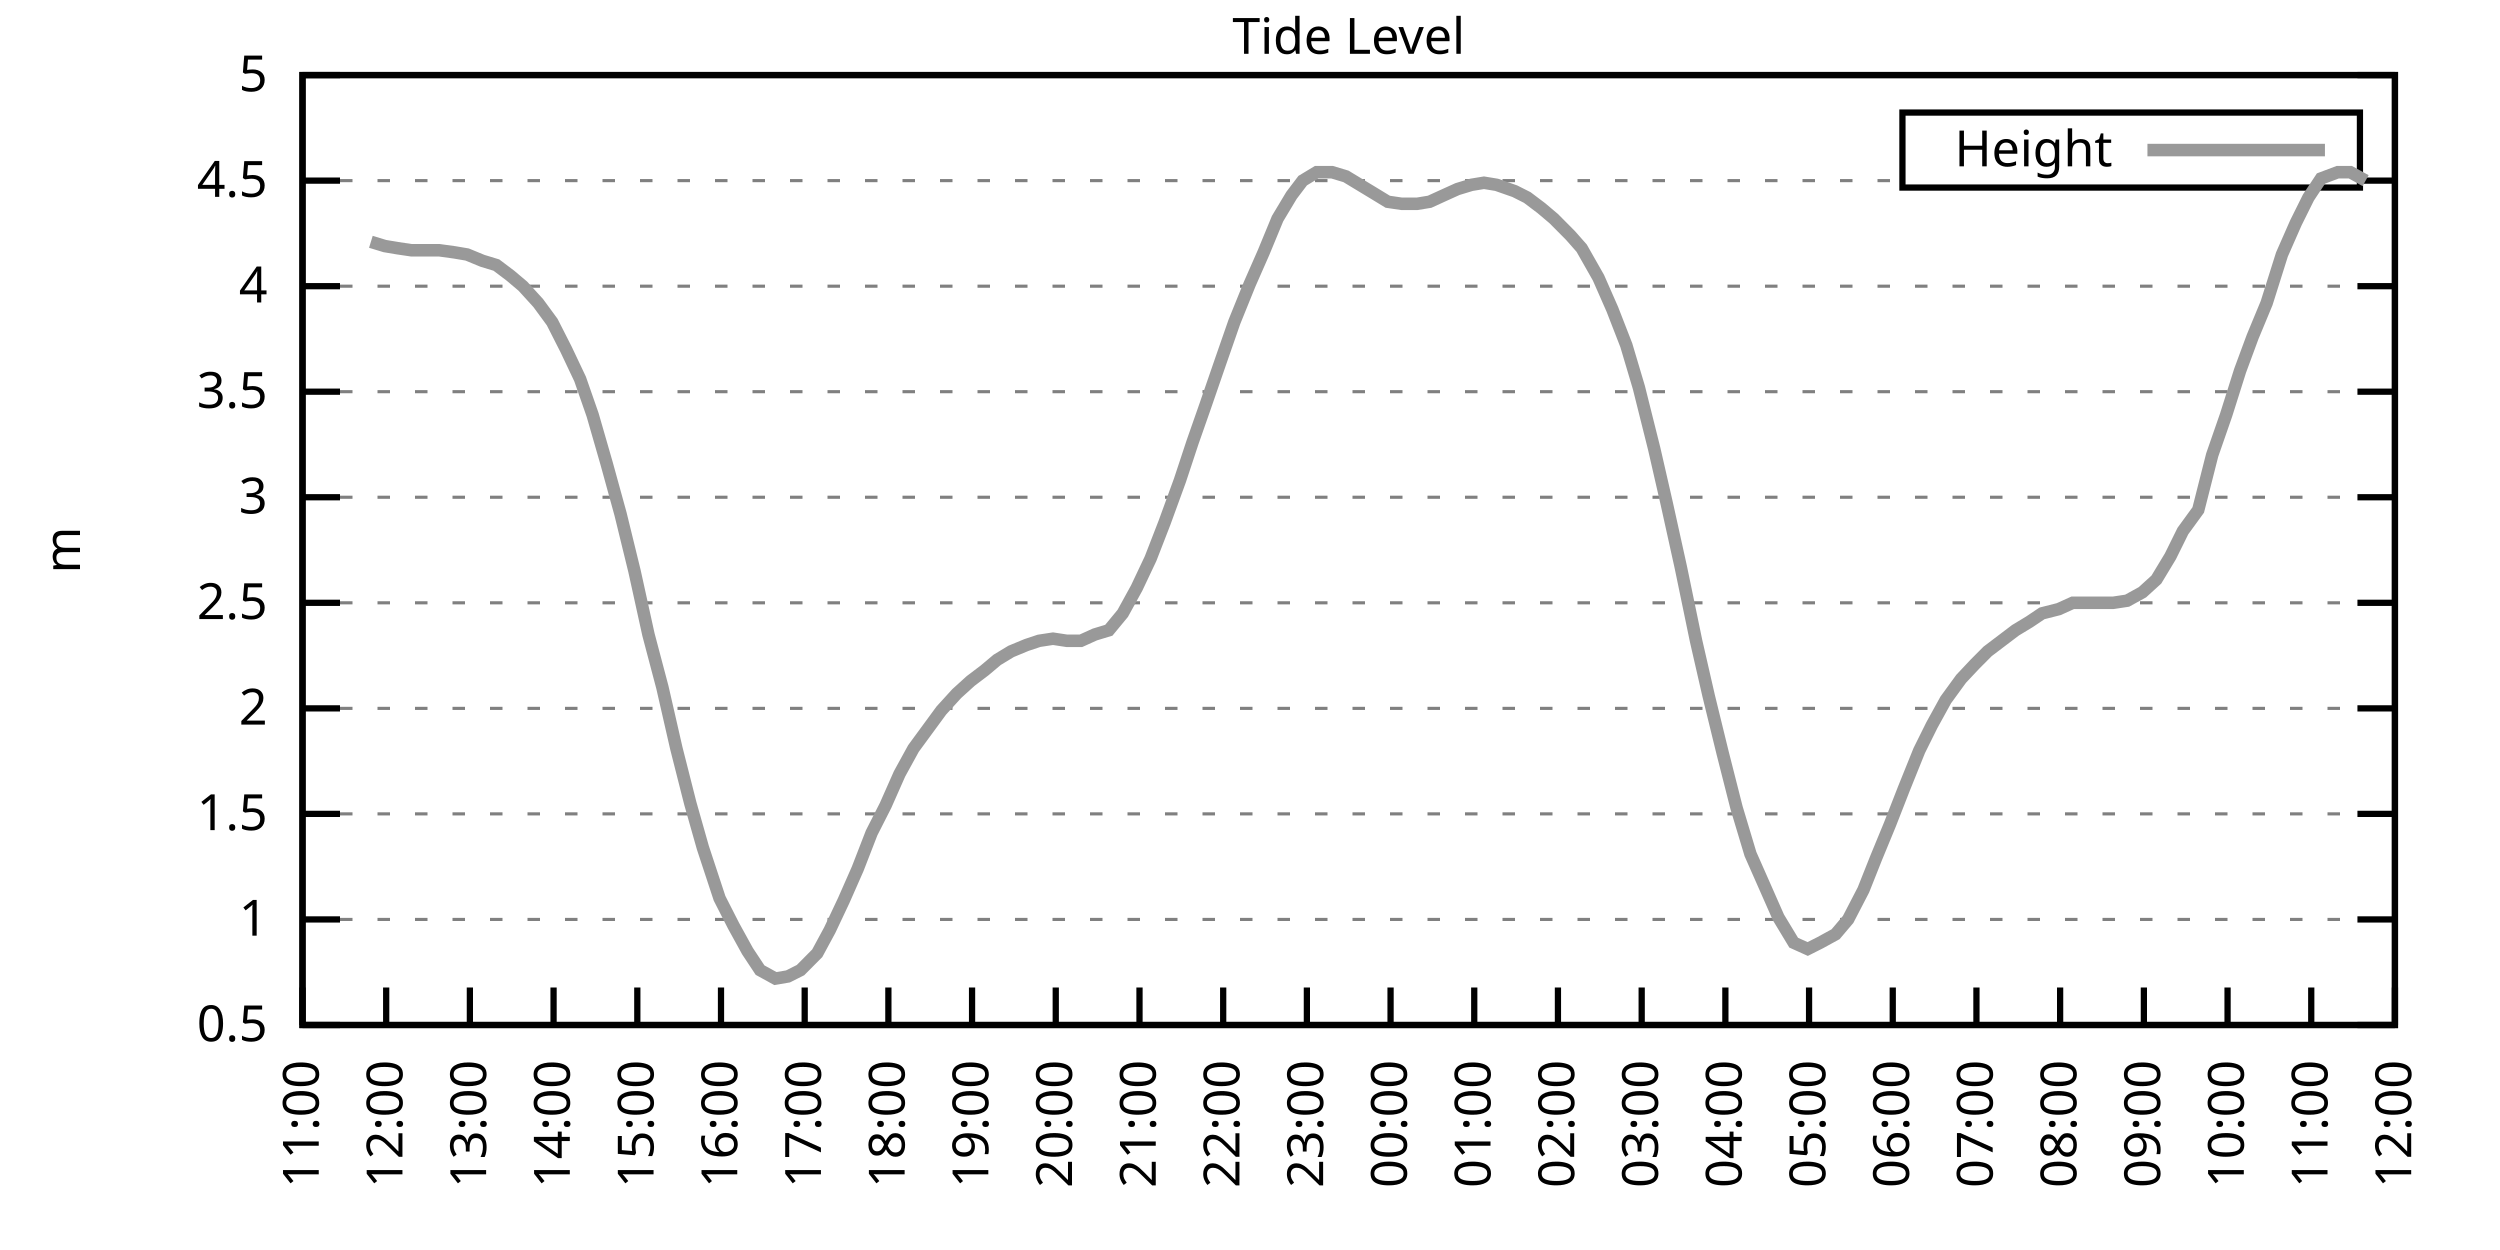
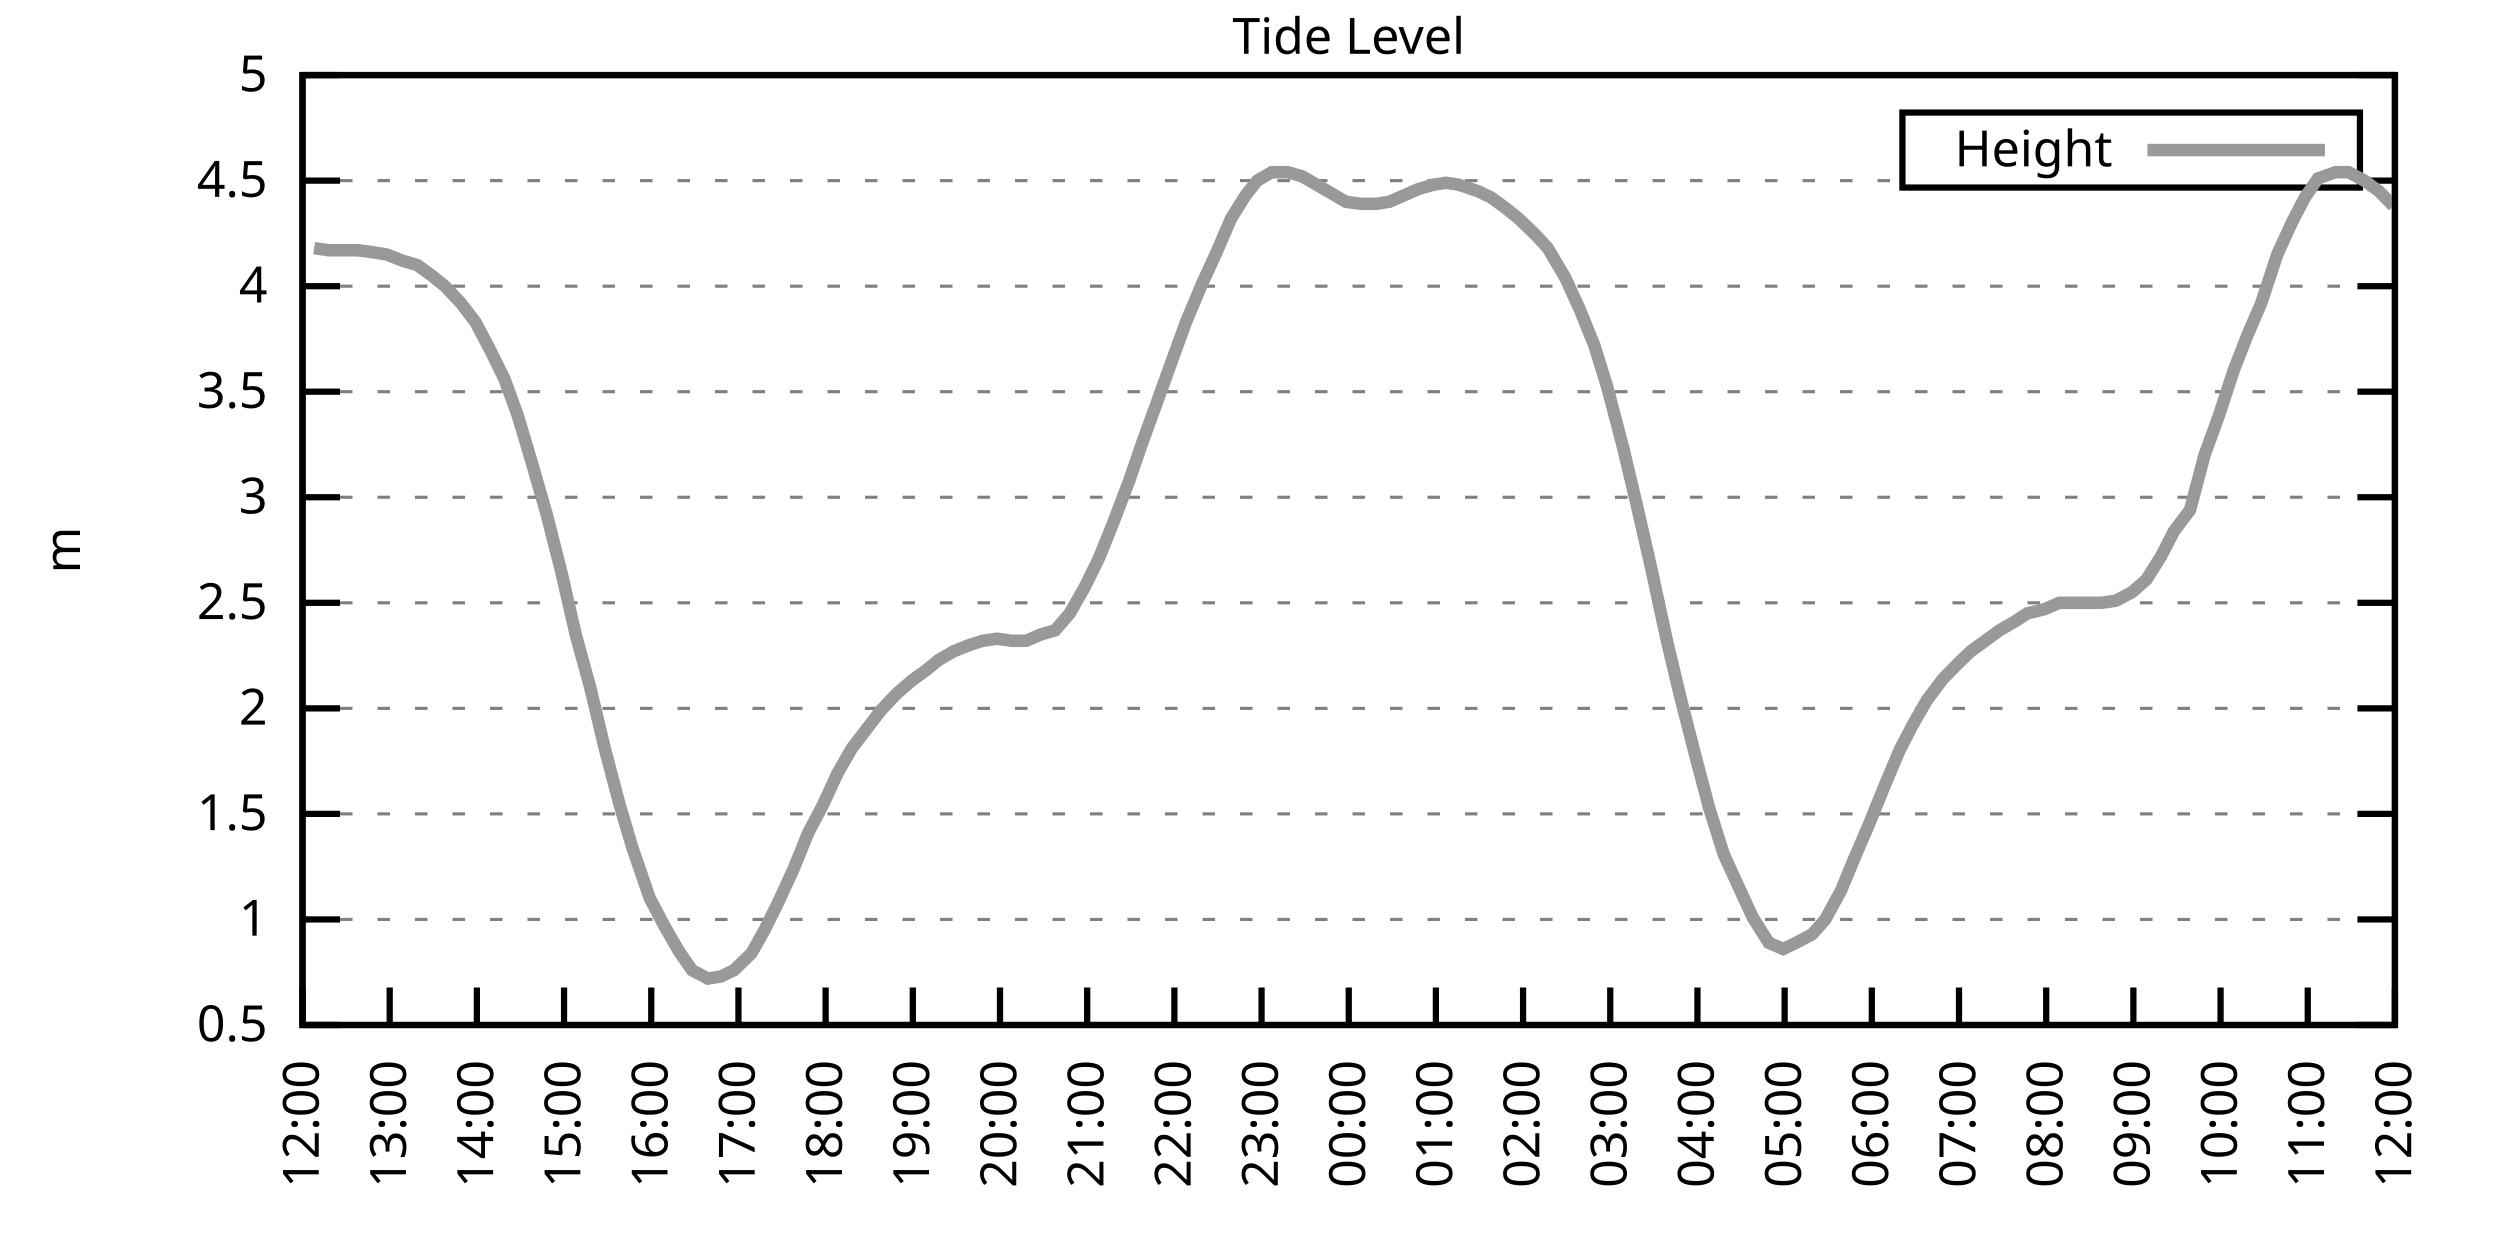
<svg xmlns="http://www.w3.org/2000/svg" xmlns:xlink="http://www.w3.org/1999/xlink" width="400" height="200" viewBox="0 0 400 200">
  <g id="gnuplot_canvas">
    <rect x="0" y="0" width="400" height="200" fill="none" />
    <defs>
      <circle id="gpDot" r="0.5" stroke-width="0.5" stroke="currentColor" />
      <path id="gpPt0" stroke-width="0.333" stroke="currentColor" d="M-1,0 h2 M0,-1 v2" />
      <path id="gpPt1" stroke-width="0.333" stroke="currentColor" d="M-1,-1 L1,1 M1,-1 L-1,1" />
      <path id="gpPt2" stroke-width="0.333" stroke="currentColor" d="M-1,0 L1,0 M0,-1 L0,1 M-1,-1 L1,1 M-1,1 L1,-1" />
      <rect id="gpPt3" stroke-width="0.333" stroke="currentColor" x="-1" y="-1" width="2" height="2" />
      <rect id="gpPt4" stroke-width="0.333" stroke="currentColor" fill="currentColor" x="-1" y="-1" width="2" height="2" />
      <circle id="gpPt5" stroke-width="0.333" stroke="currentColor" cx="0" cy="0" r="1" />
      <use xlink:href="#gpPt5" id="gpPt6" fill="currentColor" stroke="none" />
      <path id="gpPt7" stroke-width="0.333" stroke="currentColor" d="M0,-1.33 L-1.33,0.67 L1.33,0.67 z" />
      <use xlink:href="#gpPt7" id="gpPt8" fill="currentColor" stroke="none" />
      <use xlink:href="#gpPt7" id="gpPt9" stroke="currentColor" transform="rotate(180)" />
      <use xlink:href="#gpPt9" id="gpPt10" fill="currentColor" stroke="none" />
      <use xlink:href="#gpPt3" id="gpPt11" stroke="currentColor" transform="rotate(45)" />
      <use xlink:href="#gpPt11" id="gpPt12" fill="currentColor" stroke="none" />
      <path id="gpPt13" stroke-width="0.333" stroke="currentColor" d="M0,1.330 L1.265,0.411 L0.782,-1.067 L-0.782,-1.076 L-1.265,0.411 z" />
      <use xlink:href="#gpPt13" id="gpPt14" fill="currentColor" stroke="none" />
      <filter id="textbox" filterUnits="objectBoundingBox" x="0" y="0" height="1" width="1">
        <feFlood flood-color="white" flood-opacity="1" result="bgnd" />
        <feComposite in="SourceGraphic" in2="bgnd" operator="atop" />
      </filter>
      <filter id="greybox" filterUnits="objectBoundingBox" x="0" y="0" height="1" width="1">
        <feFlood flood-color="lightgrey" flood-opacity="1" result="grey" />
        <feComposite in="SourceGraphic" in2="grey" operator="atop" />
      </filter>
    </defs>
    <g fill="none" color="white" stroke="currentColor" stroke-width="1.00" stroke-linecap="butt" stroke-linejoin="miter">
</g>
    <g fill="none" color="black" stroke="currentColor" stroke-width="1.00" stroke-linecap="butt" stroke-linejoin="miter">
      <g stroke="none" shape-rendering="crispEdges">
        <polygon fill="rgb(255, 255, 255)" points="48.40,164.00 383.18,164.00 383.18,12.02 48.40,12.02 " />
      </g>
    </g>
    <g fill="none" color="black" stroke="currentColor" stroke-width="1.00" stroke-linecap="butt" stroke-linejoin="miter">
</g>
    <g fill="none" color="black" stroke="black" stroke-width="0.50" stroke-linecap="butt" stroke-linejoin="miter">
</g>
    <g fill="none" color="gray" stroke="currentColor" stroke-width="0.50" stroke-linecap="butt" stroke-linejoin="miter">
      <path stroke="gray" stroke-dasharray="2,4" class="gridline" d="M48.40,164.00 L383.19,164.00  " />
    </g>
    <g fill="none" color="gray" stroke="gray" stroke-width="1.00" stroke-linecap="butt" stroke-linejoin="miter">
</g>
    <g fill="none" color="black" stroke="currentColor" stroke-width="1.00" stroke-linecap="butt" stroke-linejoin="miter">
      <path stroke="black" d="M48.40,164.00 L54.40,164.00 M383.19,164.00 L377.19,164.00  " />
      <g transform="translate(42.80,166.60)" stroke="none" fill="black" font-family="Sans" font-size="8.00" text-anchor="end">
        <text>
          <tspan font-family="Sans"> 0.5</tspan>
        </text>
      </g>
    </g>
    <g fill="none" color="black" stroke="currentColor" stroke-width="1.00" stroke-linecap="butt" stroke-linejoin="miter">
</g>
    <g fill="none" color="black" stroke="black" stroke-width="0.50" stroke-linecap="butt" stroke-linejoin="miter">
</g>
    <g fill="none" color="gray" stroke="currentColor" stroke-width="0.50" stroke-linecap="butt" stroke-linejoin="miter">
      <path stroke="gray" stroke-dasharray="2,4" class="gridline" d="M48.40,147.11 L383.19,147.11  " />
    </g>
    <g fill="none" color="gray" stroke="gray" stroke-width="1.00" stroke-linecap="butt" stroke-linejoin="miter">
</g>
    <g fill="none" color="black" stroke="currentColor" stroke-width="1.00" stroke-linecap="butt" stroke-linejoin="miter">
      <path stroke="black" d="M48.40,147.11 L54.40,147.11 M383.19,147.11 L377.19,147.11  " />
      <g transform="translate(42.80,149.71)" stroke="none" fill="black" font-family="Sans" font-size="8.00" text-anchor="end">
        <text>
          <tspan font-family="Sans"> 1</tspan>
        </text>
      </g>
    </g>
    <g fill="none" color="black" stroke="currentColor" stroke-width="1.00" stroke-linecap="butt" stroke-linejoin="miter">
</g>
    <g fill="none" color="black" stroke="black" stroke-width="0.50" stroke-linecap="butt" stroke-linejoin="miter">
</g>
    <g fill="none" color="gray" stroke="currentColor" stroke-width="0.50" stroke-linecap="butt" stroke-linejoin="miter">
      <path stroke="gray" stroke-dasharray="2,4" class="gridline" d="M48.40,130.22 L383.19,130.22  " />
    </g>
    <g fill="none" color="gray" stroke="gray" stroke-width="1.00" stroke-linecap="butt" stroke-linejoin="miter">
</g>
    <g fill="none" color="black" stroke="currentColor" stroke-width="1.00" stroke-linecap="butt" stroke-linejoin="miter">
      <path stroke="black" d="M48.40,130.22 L54.40,130.22 M383.19,130.22 L377.19,130.22  " />
      <g transform="translate(42.80,132.82)" stroke="none" fill="black" font-family="Sans" font-size="8.00" text-anchor="end">
        <text>
          <tspan font-family="Sans"> 1.5</tspan>
        </text>
      </g>
    </g>
    <g fill="none" color="black" stroke="currentColor" stroke-width="1.00" stroke-linecap="butt" stroke-linejoin="miter">
</g>
    <g fill="none" color="black" stroke="black" stroke-width="0.50" stroke-linecap="butt" stroke-linejoin="miter">
</g>
    <g fill="none" color="gray" stroke="currentColor" stroke-width="0.50" stroke-linecap="butt" stroke-linejoin="miter">
      <path stroke="gray" stroke-dasharray="2,4" class="gridline" d="M48.40,113.34 L383.19,113.34  " />
    </g>
    <g fill="none" color="gray" stroke="gray" stroke-width="1.00" stroke-linecap="butt" stroke-linejoin="miter">
</g>
    <g fill="none" color="black" stroke="currentColor" stroke-width="1.00" stroke-linecap="butt" stroke-linejoin="miter">
      <path stroke="black" d="M48.40,113.34 L54.40,113.34 M383.19,113.34 L377.19,113.34  " />
      <g transform="translate(42.80,115.94)" stroke="none" fill="black" font-family="Sans" font-size="8.00" text-anchor="end">
        <text>
          <tspan font-family="Sans"> 2</tspan>
        </text>
      </g>
    </g>
    <g fill="none" color="black" stroke="currentColor" stroke-width="1.00" stroke-linecap="butt" stroke-linejoin="miter">
</g>
    <g fill="none" color="black" stroke="black" stroke-width="0.50" stroke-linecap="butt" stroke-linejoin="miter">
</g>
    <g fill="none" color="gray" stroke="currentColor" stroke-width="0.50" stroke-linecap="butt" stroke-linejoin="miter">
      <path stroke="gray" stroke-dasharray="2,4" class="gridline" d="M48.40,96.45 L383.19,96.45  " />
    </g>
    <g fill="none" color="gray" stroke="gray" stroke-width="1.00" stroke-linecap="butt" stroke-linejoin="miter">
</g>
    <g fill="none" color="black" stroke="currentColor" stroke-width="1.00" stroke-linecap="butt" stroke-linejoin="miter">
      <path stroke="black" d="M48.40,96.45 L54.40,96.45 M383.19,96.45 L377.19,96.45  " />
      <g transform="translate(42.80,99.05)" stroke="none" fill="black" font-family="Sans" font-size="8.00" text-anchor="end">
        <text>
          <tspan font-family="Sans"> 2.5</tspan>
        </text>
      </g>
    </g>
    <g fill="none" color="black" stroke="currentColor" stroke-width="1.00" stroke-linecap="butt" stroke-linejoin="miter">
</g>
    <g fill="none" color="black" stroke="black" stroke-width="0.50" stroke-linecap="butt" stroke-linejoin="miter">
</g>
    <g fill="none" color="gray" stroke="currentColor" stroke-width="0.50" stroke-linecap="butt" stroke-linejoin="miter">
      <path stroke="gray" stroke-dasharray="2,4" class="gridline" d="M48.40,79.56 L383.19,79.56  " />
    </g>
    <g fill="none" color="gray" stroke="gray" stroke-width="1.00" stroke-linecap="butt" stroke-linejoin="miter">
</g>
    <g fill="none" color="black" stroke="currentColor" stroke-width="1.00" stroke-linecap="butt" stroke-linejoin="miter">
      <path stroke="black" d="M48.40,79.56 L54.40,79.56 M383.19,79.56 L377.19,79.56  " />
      <g transform="translate(42.80,82.16)" stroke="none" fill="black" font-family="Sans" font-size="8.00" text-anchor="end">
        <text>
          <tspan font-family="Sans"> 3</tspan>
        </text>
      </g>
    </g>
    <g fill="none" color="black" stroke="currentColor" stroke-width="1.00" stroke-linecap="butt" stroke-linejoin="miter">
</g>
    <g fill="none" color="black" stroke="black" stroke-width="0.50" stroke-linecap="butt" stroke-linejoin="miter">
</g>
    <g fill="none" color="gray" stroke="currentColor" stroke-width="0.50" stroke-linecap="butt" stroke-linejoin="miter">
      <path stroke="gray" stroke-dasharray="2,4" class="gridline" d="M48.40,62.67 L383.19,62.67  " />
    </g>
    <g fill="none" color="gray" stroke="gray" stroke-width="1.00" stroke-linecap="butt" stroke-linejoin="miter">
</g>
    <g fill="none" color="black" stroke="currentColor" stroke-width="1.00" stroke-linecap="butt" stroke-linejoin="miter">
      <path stroke="black" d="M48.40,62.67 L54.40,62.67 M383.19,62.67 L377.19,62.67  " />
      <g transform="translate(42.80,65.27)" stroke="none" fill="black" font-family="Sans" font-size="8.00" text-anchor="end">
        <text>
          <tspan font-family="Sans"> 3.5</tspan>
        </text>
      </g>
    </g>
    <g fill="none" color="black" stroke="currentColor" stroke-width="1.00" stroke-linecap="butt" stroke-linejoin="miter">
</g>
    <g fill="none" color="black" stroke="black" stroke-width="0.50" stroke-linecap="butt" stroke-linejoin="miter">
</g>
    <g fill="none" color="gray" stroke="currentColor" stroke-width="0.50" stroke-linecap="butt" stroke-linejoin="miter">
      <path stroke="gray" stroke-dasharray="2,4" class="gridline" d="M48.40,45.79 L383.19,45.79  " />
    </g>
    <g fill="none" color="gray" stroke="gray" stroke-width="1.00" stroke-linecap="butt" stroke-linejoin="miter">
</g>
    <g fill="none" color="black" stroke="currentColor" stroke-width="1.00" stroke-linecap="butt" stroke-linejoin="miter">
      <path stroke="black" d="M48.40,45.79 L54.40,45.79 M383.19,45.79 L377.19,45.79  " />
      <g transform="translate(42.80,48.39)" stroke="none" fill="black" font-family="Sans" font-size="8.00" text-anchor="end">
        <text>
          <tspan font-family="Sans"> 4</tspan>
        </text>
      </g>
    </g>
    <g fill="none" color="black" stroke="currentColor" stroke-width="1.00" stroke-linecap="butt" stroke-linejoin="miter">
</g>
    <g fill="none" color="black" stroke="black" stroke-width="0.50" stroke-linecap="butt" stroke-linejoin="miter">
</g>
    <g fill="none" color="gray" stroke="currentColor" stroke-width="0.50" stroke-linecap="butt" stroke-linejoin="miter">
      <path stroke="gray" stroke-dasharray="2,4" class="gridline" d="M48.40,28.90 L304.39,28.90 M377.59,28.90 L383.19,28.90  " />
    </g>
    <g fill="none" color="gray" stroke="gray" stroke-width="1.00" stroke-linecap="butt" stroke-linejoin="miter">
</g>
    <g fill="none" color="black" stroke="currentColor" stroke-width="1.00" stroke-linecap="butt" stroke-linejoin="miter">
      <path stroke="black" d="M48.40,28.90 L54.40,28.90 M383.19,28.90 L377.19,28.90  " />
      <g transform="translate(42.80,31.50)" stroke="none" fill="black" font-family="Sans" font-size="8.00" text-anchor="end">
        <text>
          <tspan font-family="Sans"> 4.5</tspan>
        </text>
      </g>
    </g>
    <g fill="none" color="black" stroke="currentColor" stroke-width="1.00" stroke-linecap="butt" stroke-linejoin="miter">
</g>
    <g fill="none" color="black" stroke="black" stroke-width="0.50" stroke-linecap="butt" stroke-linejoin="miter">
</g>
    <g fill="none" color="gray" stroke="currentColor" stroke-width="0.50" stroke-linecap="butt" stroke-linejoin="miter">
      <path stroke="gray" stroke-dasharray="2,4" class="gridline" d="M48.40,12.01 L383.19,12.01  " />
    </g>
    <g fill="none" color="gray" stroke="gray" stroke-width="1.00" stroke-linecap="butt" stroke-linejoin="miter">
</g>
    <g fill="none" color="black" stroke="currentColor" stroke-width="1.00" stroke-linecap="butt" stroke-linejoin="miter">
      <path stroke="black" d="M48.40,12.01 L54.40,12.01 M383.19,12.01 L377.19,12.01  " />
      <g transform="translate(42.80,14.61)" stroke="none" fill="black" font-family="Sans" font-size="8.00" text-anchor="end">
        <text>
          <tspan font-family="Sans"> 5</tspan>
        </text>
      </g>
    </g>
    <g fill="none" color="black" stroke="currentColor" stroke-width="1.00" stroke-linecap="butt" stroke-linejoin="miter">
      <path stroke="black" d="M48.40,164.00 L48.40,158.00  " />
      <g transform="translate(51.00,169.60) rotate(270.00)" stroke="none" fill="black" font-family="Sans" font-size="8.00" text-anchor="end">
        <text>
-           <tspan font-family="Sans">11:00</tspan>
-         </text>
-       </g>
-     </g>
-     <g fill="none" color="black" stroke="currentColor" stroke-width="1.00" stroke-linecap="butt" stroke-linejoin="miter">
-       <path stroke="black" d="M61.79,164.00 L61.79,158.00  " />
-       <g transform="translate(64.39,169.60) rotate(270.00)" stroke="none" fill="black" font-family="Sans" font-size="8.00" text-anchor="end">
-         <text>
          <tspan font-family="Sans">12:00</tspan>
        </text>
      </g>
    </g>
    <g fill="none" color="black" stroke="currentColor" stroke-width="1.00" stroke-linecap="butt" stroke-linejoin="miter">
-       <path stroke="black" d="M75.18,164.00 L75.18,158.00  " />
-       <g transform="translate(77.78,169.60) rotate(270.00)" stroke="none" fill="black" font-family="Sans" font-size="8.00" text-anchor="end">
+       <path stroke="black" d="M62.35,164.00 L62.35,158.00  " />
+       <g transform="translate(64.95,169.60) rotate(270.00)" stroke="none" fill="black" font-family="Sans" font-size="8.00" text-anchor="end">
        <text>
          <tspan font-family="Sans">13:00</tspan>
        </text>
      </g>
    </g>
    <g fill="none" color="black" stroke="currentColor" stroke-width="1.00" stroke-linecap="butt" stroke-linejoin="miter">
-       <path stroke="black" d="M88.57,164.00 L88.57,158.00  " />
-       <g transform="translate(91.17,169.60) rotate(270.00)" stroke="none" fill="black" font-family="Sans" font-size="8.00" text-anchor="end">
+       <path stroke="black" d="M76.30,164.00 L76.30,158.00  " />
+       <g transform="translate(78.90,169.60) rotate(270.00)" stroke="none" fill="black" font-family="Sans" font-size="8.00" text-anchor="end">
        <text>
          <tspan font-family="Sans">14:00</tspan>
        </text>
      </g>
    </g>
    <g fill="none" color="black" stroke="currentColor" stroke-width="1.00" stroke-linecap="butt" stroke-linejoin="miter">
-       <path stroke="black" d="M101.97,164.00 L101.97,158.00  " />
-       <g transform="translate(104.57,169.60) rotate(270.00)" stroke="none" fill="black" font-family="Sans" font-size="8.00" text-anchor="end">
+       <path stroke="black" d="M90.25,164.00 L90.25,158.00  " />
+       <g transform="translate(92.85,169.60) rotate(270.00)" stroke="none" fill="black" font-family="Sans" font-size="8.00" text-anchor="end">
        <text>
          <tspan font-family="Sans">15:00</tspan>
        </text>
      </g>
    </g>
    <g fill="none" color="black" stroke="currentColor" stroke-width="1.00" stroke-linecap="butt" stroke-linejoin="miter">
-       <path stroke="black" d="M115.36,164.00 L115.36,158.00  " />
-       <g transform="translate(117.96,169.60) rotate(270.00)" stroke="none" fill="black" font-family="Sans" font-size="8.00" text-anchor="end">
+       <path stroke="black" d="M104.20,164.00 L104.20,158.00  " />
+       <g transform="translate(106.80,169.60) rotate(270.00)" stroke="none" fill="black" font-family="Sans" font-size="8.00" text-anchor="end">
        <text>
          <tspan font-family="Sans">16:00</tspan>
        </text>
      </g>
    </g>
    <g fill="none" color="black" stroke="currentColor" stroke-width="1.00" stroke-linecap="butt" stroke-linejoin="miter">
-       <path stroke="black" d="M128.75,164.00 L128.75,158.00  " />
-       <g transform="translate(131.35,169.60) rotate(270.00)" stroke="none" fill="black" font-family="Sans" font-size="8.00" text-anchor="end">
+       <path stroke="black" d="M118.15,164.00 L118.15,158.00  " />
+       <g transform="translate(120.75,169.60) rotate(270.00)" stroke="none" fill="black" font-family="Sans" font-size="8.00" text-anchor="end">
        <text>
          <tspan font-family="Sans">17:00</tspan>
        </text>
      </g>
    </g>
    <g fill="none" color="black" stroke="currentColor" stroke-width="1.00" stroke-linecap="butt" stroke-linejoin="miter">
-       <path stroke="black" d="M142.14,164.00 L142.14,158.00  " />
-       <g transform="translate(144.74,169.60) rotate(270.00)" stroke="none" fill="black" font-family="Sans" font-size="8.00" text-anchor="end">
+       <path stroke="black" d="M132.10,164.00 L132.10,158.00  " />
+       <g transform="translate(134.70,169.60) rotate(270.00)" stroke="none" fill="black" font-family="Sans" font-size="8.00" text-anchor="end">
        <text>
          <tspan font-family="Sans">18:00</tspan>
        </text>
      </g>
    </g>
    <g fill="none" color="black" stroke="currentColor" stroke-width="1.00" stroke-linecap="butt" stroke-linejoin="miter">
-       <path stroke="black" d="M155.53,164.00 L155.53,158.00  " />
-       <g transform="translate(158.13,169.60) rotate(270.00)" stroke="none" fill="black" font-family="Sans" font-size="8.00" text-anchor="end">
+       <path stroke="black" d="M146.05,164.00 L146.05,158.00  " />
+       <g transform="translate(148.65,169.60) rotate(270.00)" stroke="none" fill="black" font-family="Sans" font-size="8.00" text-anchor="end">
        <text>
          <tspan font-family="Sans">19:00</tspan>
        </text>
      </g>
    </g>
    <g fill="none" color="black" stroke="currentColor" stroke-width="1.00" stroke-linecap="butt" stroke-linejoin="miter">
-       <path stroke="black" d="M168.92,164.00 L168.92,158.00  " />
-       <g transform="translate(171.52,169.60) rotate(270.00)" stroke="none" fill="black" font-family="Sans" font-size="8.00" text-anchor="end">
+       <path stroke="black" d="M160.00,164.00 L160.00,158.00  " />
+       <g transform="translate(162.60,169.60) rotate(270.00)" stroke="none" fill="black" font-family="Sans" font-size="8.00" text-anchor="end">
        <text>
          <tspan font-family="Sans">20:00</tspan>
        </text>
      </g>
    </g>
    <g fill="none" color="black" stroke="currentColor" stroke-width="1.00" stroke-linecap="butt" stroke-linejoin="miter">
-       <path stroke="black" d="M182.32,164.00 L182.32,158.00  " />
-       <g transform="translate(184.92,169.60) rotate(270.00)" stroke="none" fill="black" font-family="Sans" font-size="8.00" text-anchor="end">
+       <path stroke="black" d="M173.95,164.00 L173.95,158.00  " />
+       <g transform="translate(176.55,169.60) rotate(270.00)" stroke="none" fill="black" font-family="Sans" font-size="8.00" text-anchor="end">
        <text>
          <tspan font-family="Sans">21:00</tspan>
        </text>
      </g>
    </g>
    <g fill="none" color="black" stroke="currentColor" stroke-width="1.00" stroke-linecap="butt" stroke-linejoin="miter">
-       <path stroke="black" d="M195.71,164.00 L195.71,158.00  " />
-       <g transform="translate(198.31,169.60) rotate(270.00)" stroke="none" fill="black" font-family="Sans" font-size="8.00" text-anchor="end">
+       <path stroke="black" d="M187.90,164.00 L187.90,158.00  " />
+       <g transform="translate(190.50,169.60) rotate(270.00)" stroke="none" fill="black" font-family="Sans" font-size="8.00" text-anchor="end">
        <text>
          <tspan font-family="Sans">22:00</tspan>
        </text>
      </g>
    </g>
    <g fill="none" color="black" stroke="currentColor" stroke-width="1.00" stroke-linecap="butt" stroke-linejoin="miter">
-       <path stroke="black" d="M209.10,164.00 L209.10,158.00  " />
-       <g transform="translate(211.70,169.60) rotate(270.00)" stroke="none" fill="black" font-family="Sans" font-size="8.00" text-anchor="end">
+       <path stroke="black" d="M201.85,164.00 L201.85,158.00  " />
+       <g transform="translate(204.45,169.60) rotate(270.00)" stroke="none" fill="black" font-family="Sans" font-size="8.00" text-anchor="end">
        <text>
          <tspan font-family="Sans">23:00</tspan>
        </text>
      </g>
    </g>
    <g fill="none" color="black" stroke="currentColor" stroke-width="1.00" stroke-linecap="butt" stroke-linejoin="miter">
-       <path stroke="black" d="M222.49,164.00 L222.49,158.00  " />
-       <g transform="translate(225.09,169.60) rotate(270.00)" stroke="none" fill="black" font-family="Sans" font-size="8.00" text-anchor="end">
+       <path stroke="black" d="M215.80,164.00 L215.80,158.00  " />
+       <g transform="translate(218.40,169.60) rotate(270.00)" stroke="none" fill="black" font-family="Sans" font-size="8.00" text-anchor="end">
        <text>
          <tspan font-family="Sans">00:00</tspan>
        </text>
      </g>
    </g>
    <g fill="none" color="black" stroke="currentColor" stroke-width="1.00" stroke-linecap="butt" stroke-linejoin="miter">
-       <path stroke="black" d="M235.88,164.00 L235.88,158.00  " />
-       <g transform="translate(238.48,169.60) rotate(270.00)" stroke="none" fill="black" font-family="Sans" font-size="8.00" text-anchor="end">
+       <path stroke="black" d="M229.74,164.00 L229.74,158.00  " />
+       <g transform="translate(232.34,169.60) rotate(270.00)" stroke="none" fill="black" font-family="Sans" font-size="8.00" text-anchor="end">
        <text>
          <tspan font-family="Sans">01:00</tspan>
        </text>
      </g>
    </g>
    <g fill="none" color="black" stroke="currentColor" stroke-width="1.00" stroke-linecap="butt" stroke-linejoin="miter">
-       <path stroke="black" d="M249.27,164.00 L249.27,158.00  " />
-       <g transform="translate(251.87,169.60) rotate(270.00)" stroke="none" fill="black" font-family="Sans" font-size="8.00" text-anchor="end">
+       <path stroke="black" d="M243.69,164.00 L243.69,158.00  " />
+       <g transform="translate(246.29,169.60) rotate(270.00)" stroke="none" fill="black" font-family="Sans" font-size="8.00" text-anchor="end">
        <text>
          <tspan font-family="Sans">02:00</tspan>
        </text>
      </g>
    </g>
    <g fill="none" color="black" stroke="currentColor" stroke-width="1.00" stroke-linecap="butt" stroke-linejoin="miter">
-       <path stroke="black" d="M262.67,164.00 L262.67,158.00  " />
-       <g transform="translate(265.27,169.60) rotate(270.00)" stroke="none" fill="black" font-family="Sans" font-size="8.00" text-anchor="end">
+       <path stroke="black" d="M257.64,164.00 L257.64,158.00  " />
+       <g transform="translate(260.24,169.60) rotate(270.00)" stroke="none" fill="black" font-family="Sans" font-size="8.00" text-anchor="end">
        <text>
          <tspan font-family="Sans">03:00</tspan>
        </text>
      </g>
    </g>
    <g fill="none" color="black" stroke="currentColor" stroke-width="1.00" stroke-linecap="butt" stroke-linejoin="miter">
-       <path stroke="black" d="M276.06,164.00 L276.06,158.00  " />
-       <g transform="translate(278.66,169.60) rotate(270.00)" stroke="none" fill="black" font-family="Sans" font-size="8.00" text-anchor="end">
+       <path stroke="black" d="M271.59,164.00 L271.59,158.00  " />
+       <g transform="translate(274.19,169.60) rotate(270.00)" stroke="none" fill="black" font-family="Sans" font-size="8.00" text-anchor="end">
        <text>
          <tspan font-family="Sans">04:00</tspan>
        </text>
      </g>
    </g>
    <g fill="none" color="black" stroke="currentColor" stroke-width="1.00" stroke-linecap="butt" stroke-linejoin="miter">
-       <path stroke="black" d="M289.45,164.00 L289.45,158.00  " />
-       <g transform="translate(292.05,169.60) rotate(270.00)" stroke="none" fill="black" font-family="Sans" font-size="8.00" text-anchor="end">
+       <path stroke="black" d="M285.54,164.00 L285.54,158.00  " />
+       <g transform="translate(288.14,169.60) rotate(270.00)" stroke="none" fill="black" font-family="Sans" font-size="8.00" text-anchor="end">
        <text>
          <tspan font-family="Sans">05:00</tspan>
        </text>
      </g>
    </g>
    <g fill="none" color="black" stroke="currentColor" stroke-width="1.00" stroke-linecap="butt" stroke-linejoin="miter">
-       <path stroke="black" d="M302.84,164.00 L302.84,158.00  " />
-       <g transform="translate(305.44,169.60) rotate(270.00)" stroke="none" fill="black" font-family="Sans" font-size="8.00" text-anchor="end">
+       <path stroke="black" d="M299.49,164.00 L299.49,158.00  " />
+       <g transform="translate(302.09,169.60) rotate(270.00)" stroke="none" fill="black" font-family="Sans" font-size="8.00" text-anchor="end">
        <text>
          <tspan font-family="Sans">06:00</tspan>
        </text>
      </g>
    </g>
    <g fill="none" color="black" stroke="currentColor" stroke-width="1.00" stroke-linecap="butt" stroke-linejoin="miter">
-       <path stroke="black" d="M316.23,164.00 L316.23,158.00  " />
-       <g transform="translate(318.83,169.60) rotate(270.00)" stroke="none" fill="black" font-family="Sans" font-size="8.00" text-anchor="end">
+       <path stroke="black" d="M313.44,164.00 L313.44,158.00  " />
+       <g transform="translate(316.04,169.60) rotate(270.00)" stroke="none" fill="black" font-family="Sans" font-size="8.00" text-anchor="end">
        <text>
          <tspan font-family="Sans">07:00</tspan>
        </text>
      </g>
    </g>
    <g fill="none" color="black" stroke="currentColor" stroke-width="1.00" stroke-linecap="butt" stroke-linejoin="miter">
-       <path stroke="black" d="M329.62,164.00 L329.62,158.00  " />
-       <g transform="translate(332.22,169.60) rotate(270.00)" stroke="none" fill="black" font-family="Sans" font-size="8.00" text-anchor="end">
+       <path stroke="black" d="M327.39,164.00 L327.39,158.00  " />
+       <g transform="translate(329.99,169.60) rotate(270.00)" stroke="none" fill="black" font-family="Sans" font-size="8.00" text-anchor="end">
        <text>
          <tspan font-family="Sans">08:00</tspan>
        </text>
      </g>
    </g>
    <g fill="none" color="black" stroke="currentColor" stroke-width="1.00" stroke-linecap="butt" stroke-linejoin="miter">
-       <path stroke="black" d="M343.02,164.00 L343.02,158.00  " />
-       <g transform="translate(345.62,169.60) rotate(270.00)" stroke="none" fill="black" font-family="Sans" font-size="8.00" text-anchor="end">
+       <path stroke="black" d="M341.34,164.00 L341.34,158.00  " />
+       <g transform="translate(343.94,169.60) rotate(270.00)" stroke="none" fill="black" font-family="Sans" font-size="8.00" text-anchor="end">
        <text>
          <tspan font-family="Sans">09:00</tspan>
        </text>
      </g>
    </g>
    <g fill="none" color="black" stroke="currentColor" stroke-width="1.00" stroke-linecap="butt" stroke-linejoin="miter">
-       <path stroke="black" d="M356.41,164.00 L356.41,158.00  " />
-       <g transform="translate(359.01,169.60) rotate(270.00)" stroke="none" fill="black" font-family="Sans" font-size="8.00" text-anchor="end">
+       <path stroke="black" d="M355.29,164.00 L355.29,158.00  " />
+       <g transform="translate(357.89,169.60) rotate(270.00)" stroke="none" fill="black" font-family="Sans" font-size="8.00" text-anchor="end">
        <text>
          <tspan font-family="Sans">10:00</tspan>
        </text>
      </g>
    </g>
    <g fill="none" color="black" stroke="currentColor" stroke-width="1.00" stroke-linecap="butt" stroke-linejoin="miter">
-       <path stroke="black" d="M369.80,164.00 L369.80,158.00  " />
-       <g transform="translate(372.40,169.60) rotate(270.00)" stroke="none" fill="black" font-family="Sans" font-size="8.00" text-anchor="end">
+       <path stroke="black" d="M369.24,164.00 L369.24,158.00  " />
+       <g transform="translate(371.84,169.60) rotate(270.00)" stroke="none" fill="black" font-family="Sans" font-size="8.00" text-anchor="end">
        <text>
          <tspan font-family="Sans">11:00</tspan>
        </text>
      </g>
    </g>
    <g fill="none" color="black" stroke="currentColor" stroke-width="1.00" stroke-linecap="butt" stroke-linejoin="miter">
      <path stroke="black" d="M383.19,164.00 L383.19,158.00  " />
      <g transform="translate(385.79,169.60) rotate(270.00)" stroke="none" fill="black" font-family="Sans" font-size="8.00" text-anchor="end">
        <text>
          <tspan font-family="Sans">12:00</tspan>
        </text>
      </g>
    </g>
    <g fill="none" color="black" stroke="currentColor" stroke-width="1.00" stroke-linecap="butt" stroke-linejoin="miter">
</g>
    <g fill="none" color="black" stroke="currentColor" stroke-width="1.00" stroke-linecap="butt" stroke-linejoin="miter">
      <path stroke="black" d="M48.40,12.01 L48.40,164.00 L383.19,164.00 L383.19,12.01 L48.40,12.01 Z  " />
    </g>
    <g fill="none" color="black" stroke="currentColor" stroke-width="1.00" stroke-linecap="butt" stroke-linejoin="miter">
</g>
    <g fill="none" color="black" stroke="currentColor" stroke-width="1.00" stroke-linecap="butt" stroke-linejoin="miter">
      <path stroke="black" d="M304.39,30.01 L304.39,18.01 L377.59,18.01 L377.59,30.01 L304.39,30.01 Z  " />
    </g>
    <g id="Tide_level_plot_1">
      <g fill="none" color="white" stroke="black" stroke-width="2.00" stroke-linecap="butt" stroke-linejoin="miter">
</g>
      <g fill="none" color="black" stroke="currentColor" stroke-width="2.00" stroke-linecap="butt" stroke-linejoin="miter">
        <g transform="translate(337.99,26.61)" stroke="none" fill="black" font-family="Sans" font-size="8.00" text-anchor="end">
          <text>
            <tspan font-family="Sans">Height</tspan>
          </text>
        </g>
      </g>
      <g fill="none" color="black" stroke="currentColor" stroke-width="2.00" stroke-linecap="butt" stroke-linejoin="miter">
-         <path stroke="rgb(153, 153, 153)" d="M343.59,24.01 L371.99,24.01 M59.34,38.69 L61.57,39.37 L63.58,39.71 L65.81,40.04 L68.26,40.04 L70.27,40.04   L72.73,40.38 L74.74,40.72 L77.19,41.73 L79.42,42.41 L81.66,44.10 L83.66,45.79 L86.12,48.49 L88.35,51.53   L90.58,55.92 L92.82,60.65 L94.82,66.39 L97.06,74.16 L99.29,82.26 L101.52,91.38 L103.75,101.52 L105.98,109.96   L108.22,119.75 L110.45,128.54 L112.46,135.63 L115.13,143.73 L117.37,148.13 L119.60,152.18 L121.61,155.22 L124.06,156.57   L126.07,156.23 L128.08,155.22 L130.76,152.52 L132.77,148.80 L135.00,144.07 L137.23,139.01 L139.46,133.26 L141.69,128.87   L143.93,123.81 L146.16,119.75 L148.39,116.71 L150.62,113.67 L153.08,110.97 L155.31,108.95 L157.54,107.26 L159.55,105.57   L161.78,104.22 L164.24,103.20 L166.25,102.53 L168.48,102.19 L170.71,102.53 L172.94,102.53 L175.17,101.52 L177.41,100.84   L179.64,98.14 L181.87,94.08 L184.10,89.36 L186.33,83.61 L188.79,76.86 L190.80,70.78 L192.81,65.04 L195.26,57.94   L197.49,51.53 L199.95,45.45 L202.18,40.38 L204.41,34.98 L206.64,31.26 L208.43,28.90 L210.66,27.55 L213.12,27.55   L215.35,28.22 L217.58,29.57 L219.81,30.92 L222.04,32.28 L224.28,32.61 L226.73,32.61 L228.74,32.28 L230.97,31.26   L233.20,30.25 L235.44,29.57 L237.44,29.24 L239.45,29.57 L242.36,30.59 L244.36,31.60 L246.60,33.29 L248.60,34.98   L251.28,37.68 L253.07,39.71 L255.75,44.43 L257.98,49.50 L260.21,55.24 L262.22,62.00 L264.67,71.79 L266.68,80.57   L268.92,90.71 L271.37,102.53 L273.38,111.31 L275.61,120.43 L277.84,129.21 L280.07,136.64 L282.31,141.71 L284.54,146.77   L286.99,150.83 L289.23,151.84 L291.23,150.83 L293.69,149.48 L295.70,147.11 L298.15,142.38 L300.16,137.32 L302.39,131.91   L304.63,126.17 L307.08,120.09 L309.09,116.04 L311.32,111.99 L313.78,108.61 L316.01,106.24 L318.02,104.22 L320.25,102.53   L322.48,100.84 L324.71,99.49 L326.72,98.14 L329.40,97.46 L331.63,96.45 L333.64,96.45 L336.10,96.45 L338.10,96.45   L340.34,96.11 L342.79,94.76 L345.02,92.73 L347.26,89.02 L349.26,84.97 L351.72,81.59 L353.95,72.81 L356.18,66.39   L358.42,59.30 L360.42,53.89 L362.66,48.49 L365.11,40.72 L367.34,35.65 L369.35,31.60 L371.36,28.56 L374.04,27.55   L376.05,27.55 L378.50,28.90  " />
+         <path stroke="rgb(153, 153, 153)" d="M343.59,24.01 L371.99,24.01 M50.26,39.71 L52.58,40.04 L55.14,40.04 L57.23,40.04 L59.79,40.38 L61.88,40.72   L64.44,41.73 L66.77,42.41 L69.09,44.10 L71.18,45.79 L73.74,48.49 L76.07,51.53 L78.39,55.92 L80.72,60.65   L82.81,66.39 L85.13,74.16 L87.46,82.26 L89.78,91.38 L92.11,101.52 L94.43,109.96 L96.76,119.75 L99.08,128.54   L101.18,135.63 L103.97,143.73 L106.29,148.13 L108.62,152.18 L110.71,155.22 L113.27,156.57 L115.36,156.23 L117.45,155.22   L120.24,152.52 L122.33,148.80 L124.66,144.07 L126.98,139.01 L129.31,133.26 L131.63,128.87 L133.96,123.81 L136.28,119.75   L138.61,116.71 L140.93,113.67 L143.49,110.97 L145.81,108.95 L148.14,107.26 L150.23,105.57 L152.56,104.22 L155.11,103.20   L157.21,102.53 L159.53,102.19 L161.86,102.53 L164.18,102.53 L166.51,101.52 L168.83,100.84 L171.16,98.14 L173.48,94.08   L175.81,89.36 L178.13,83.61 L180.69,76.86 L182.78,70.78 L184.87,65.04 L187.43,57.94 L189.76,51.53 L192.31,45.45   L194.64,40.38 L196.96,34.98 L199.29,31.26 L201.15,28.90 L203.47,27.55 L206.03,27.55 L208.36,28.22 L210.68,29.57   L213.01,30.92 L215.33,32.28 L217.65,32.61 L220.21,32.61 L222.30,32.28 L224.63,31.26 L226.95,30.25 L229.28,29.57   L231.37,29.24 L233.46,29.57 L236.49,30.59 L238.58,31.60 L240.90,33.29 L243.00,34.98 L245.79,37.68 L247.65,39.71   L250.44,44.43 L252.76,49.50 L255.09,55.24 L257.18,62.00 L259.74,71.79 L261.83,80.57 L264.15,90.71 L266.71,102.53   L268.80,111.31 L271.13,120.43 L273.45,129.21 L275.78,136.64 L278.10,141.71 L280.43,146.77 L282.99,150.83 L285.31,151.84   L287.40,150.83 L289.96,149.48 L292.05,147.11 L294.61,142.38 L296.70,137.32 L299.03,131.91 L301.35,126.17 L303.91,120.09   L306.00,116.04 L308.33,111.99 L310.88,108.61 L313.21,106.24 L315.30,104.22 L317.63,102.53 L319.95,100.84 L322.28,99.49   L324.37,98.14 L327.16,97.46 L329.48,96.45 L331.58,96.45 L334.13,96.45 L336.23,96.45 L338.55,96.11 L341.11,94.76   L343.43,92.73 L345.76,89.02 L347.85,84.97 L350.41,81.59 L352.73,72.81 L355.06,66.39 L357.38,59.30 L359.48,53.89   L361.80,48.49 L364.36,40.72 L366.68,35.65 L368.78,31.60 L370.87,28.56 L373.66,27.55 L375.75,27.55 L378.31,28.90   L380.63,30.59 L382.96,32.95  " />
      </g>
    </g>
    <g fill="none" color="black" stroke="currentColor" stroke-width="2.00" stroke-linecap="butt" stroke-linejoin="miter">
</g>
    <g fill="none" color="black" stroke="black" stroke-width="1.00" stroke-linecap="butt" stroke-linejoin="miter">
</g>
    <g fill="none" color="black" stroke="currentColor" stroke-width="1.00" stroke-linecap="butt" stroke-linejoin="miter">
      <path stroke="black" d="M48.40,12.01 L48.40,164.00 L383.19,164.00 L383.19,12.01 L48.40,12.01 Z  " />
      <g transform="translate(12.80,88.01) rotate(270.00)" stroke="none" fill="black" font-family="Sans" font-size="8.00" text-anchor="middle">
        <text>
          <tspan font-family="Sans">m</tspan>
        </text>
      </g>
    </g>
    <g fill="none" color="black" stroke="currentColor" stroke-width="1.00" stroke-linecap="butt" stroke-linejoin="miter">
</g>
    <g fill="none" color="black" stroke="currentColor" stroke-width="1.00" stroke-linecap="butt" stroke-linejoin="miter">
      <g transform="translate(215.79,8.61)" stroke="none" fill="black" font-family="Sans" font-size="8.00" text-anchor="middle">
        <text>
          <tspan font-family="Sans">Tide Level</tspan>
        </text>
      </g>
    </g>
    <g fill="none" color="black" stroke="currentColor" stroke-width="1.00" stroke-linecap="butt" stroke-linejoin="miter">
</g>
  </g>
</svg>
